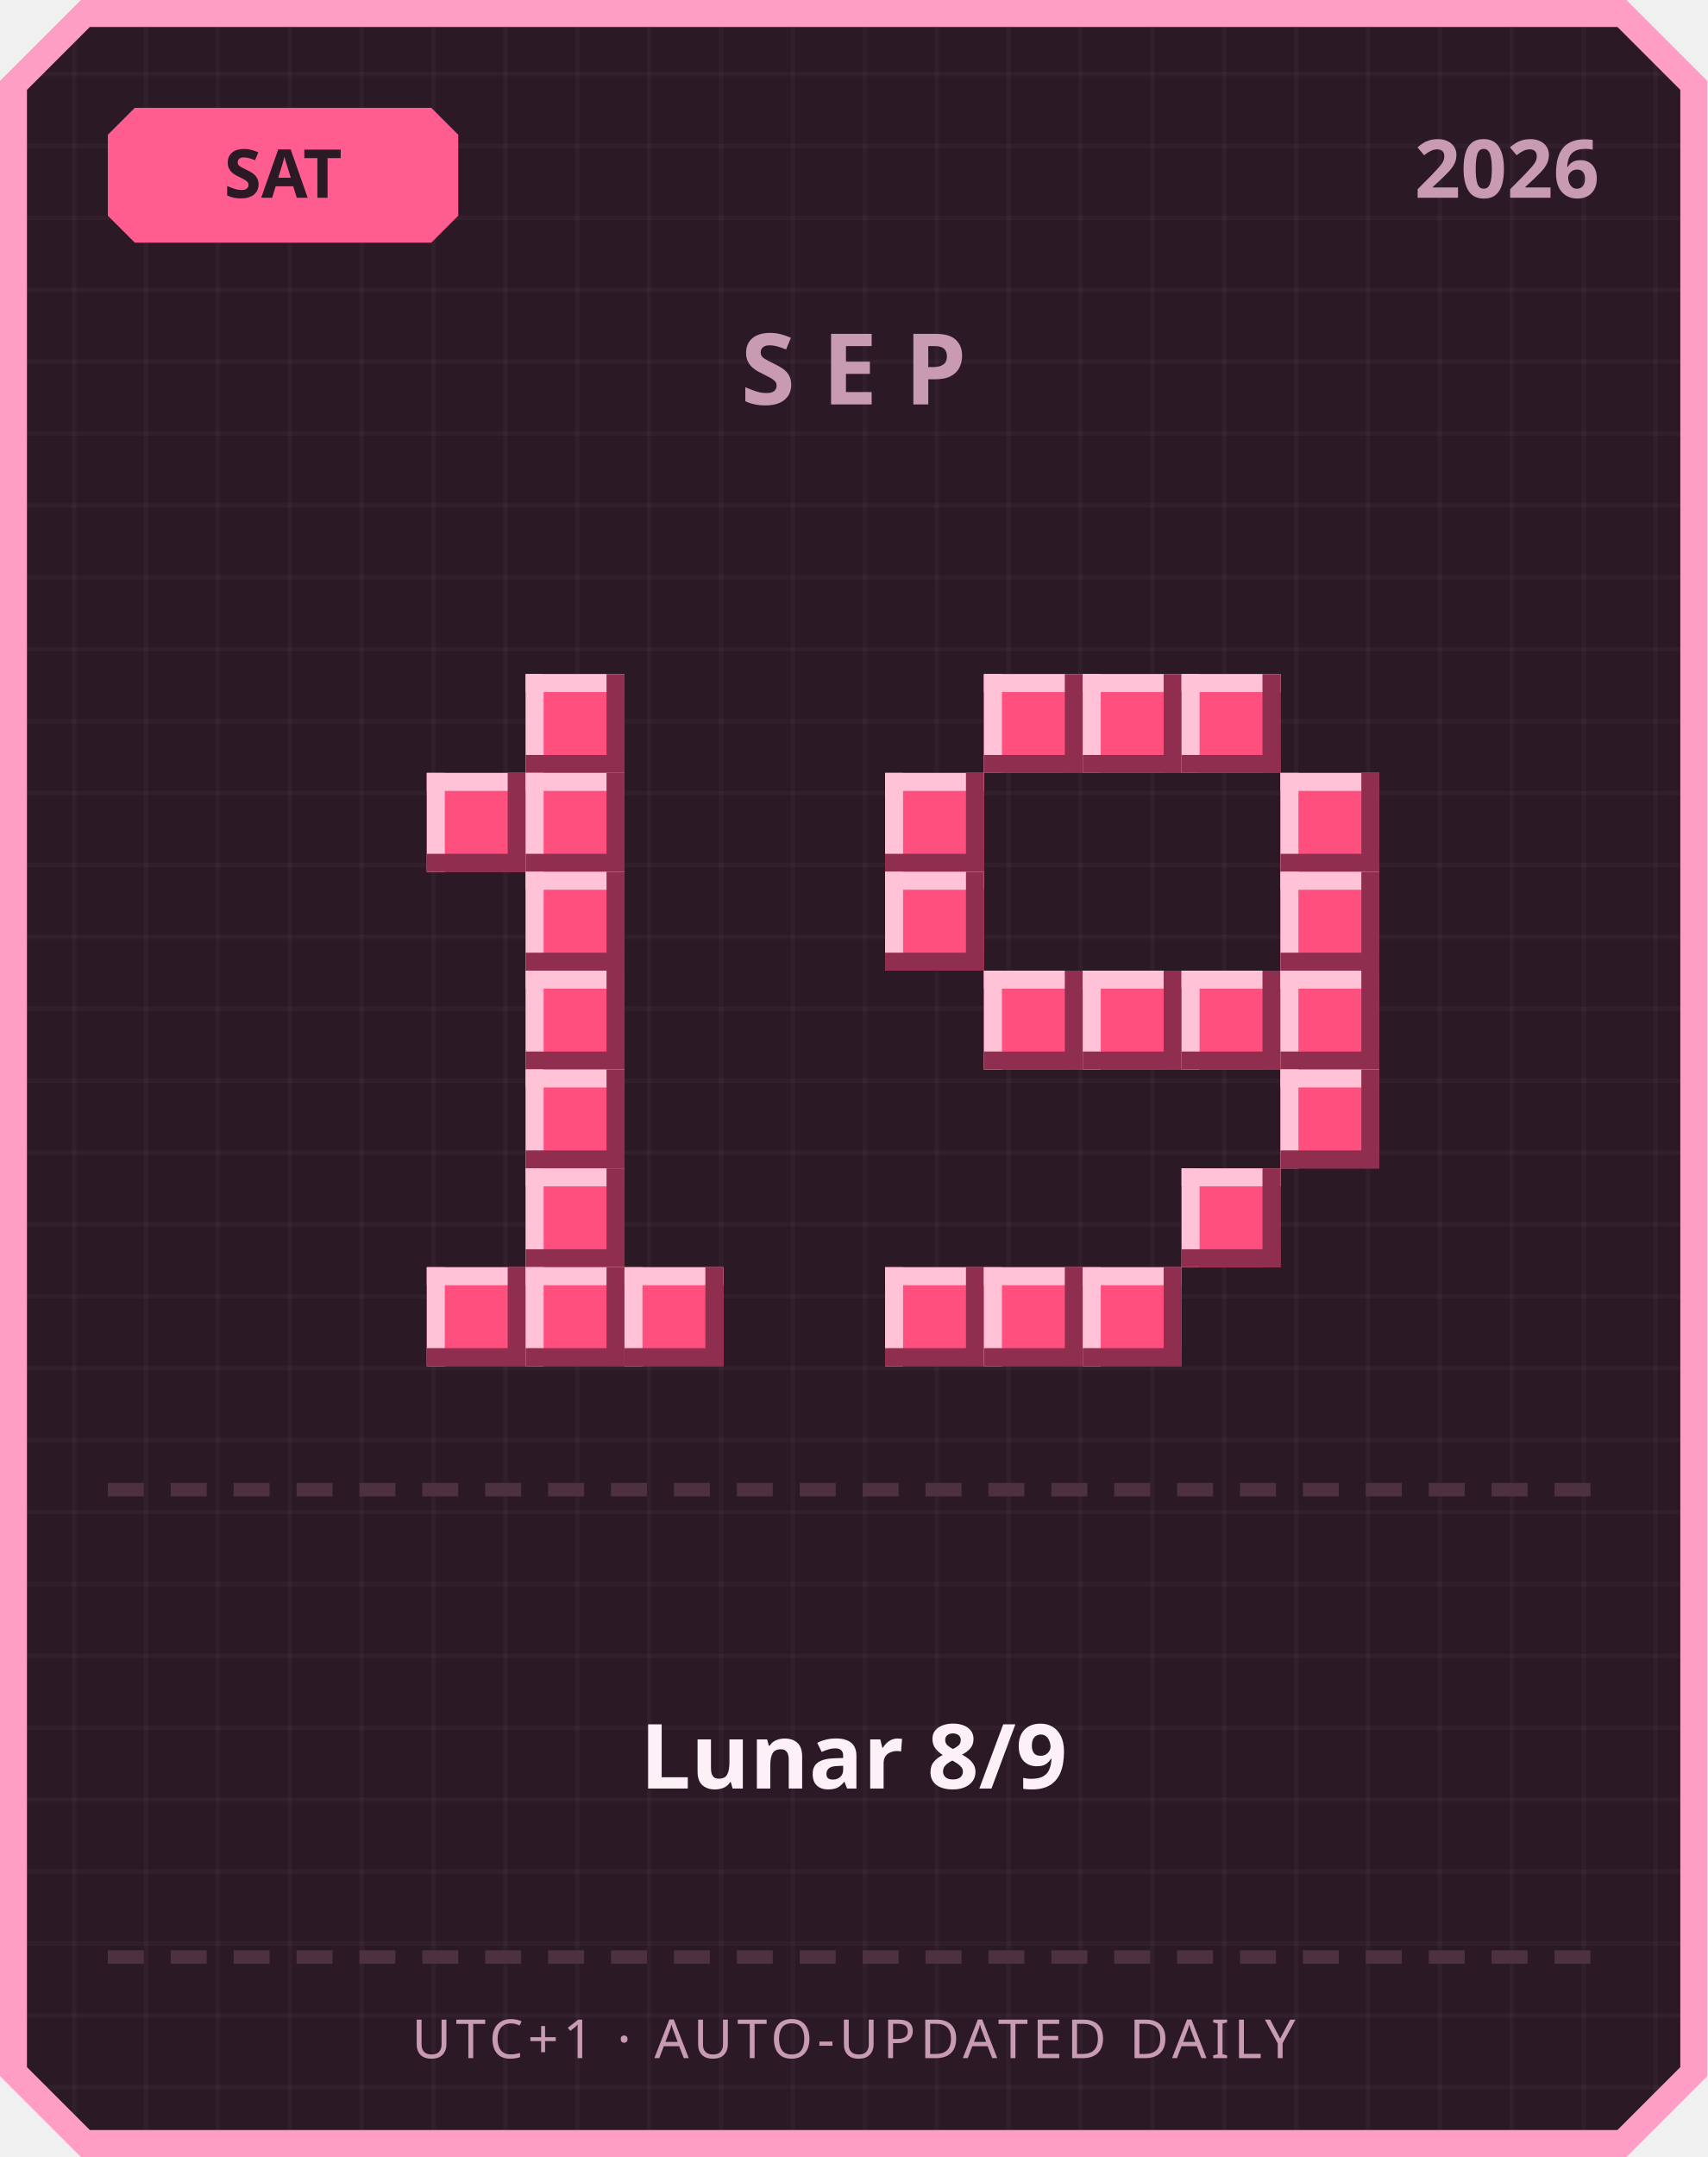
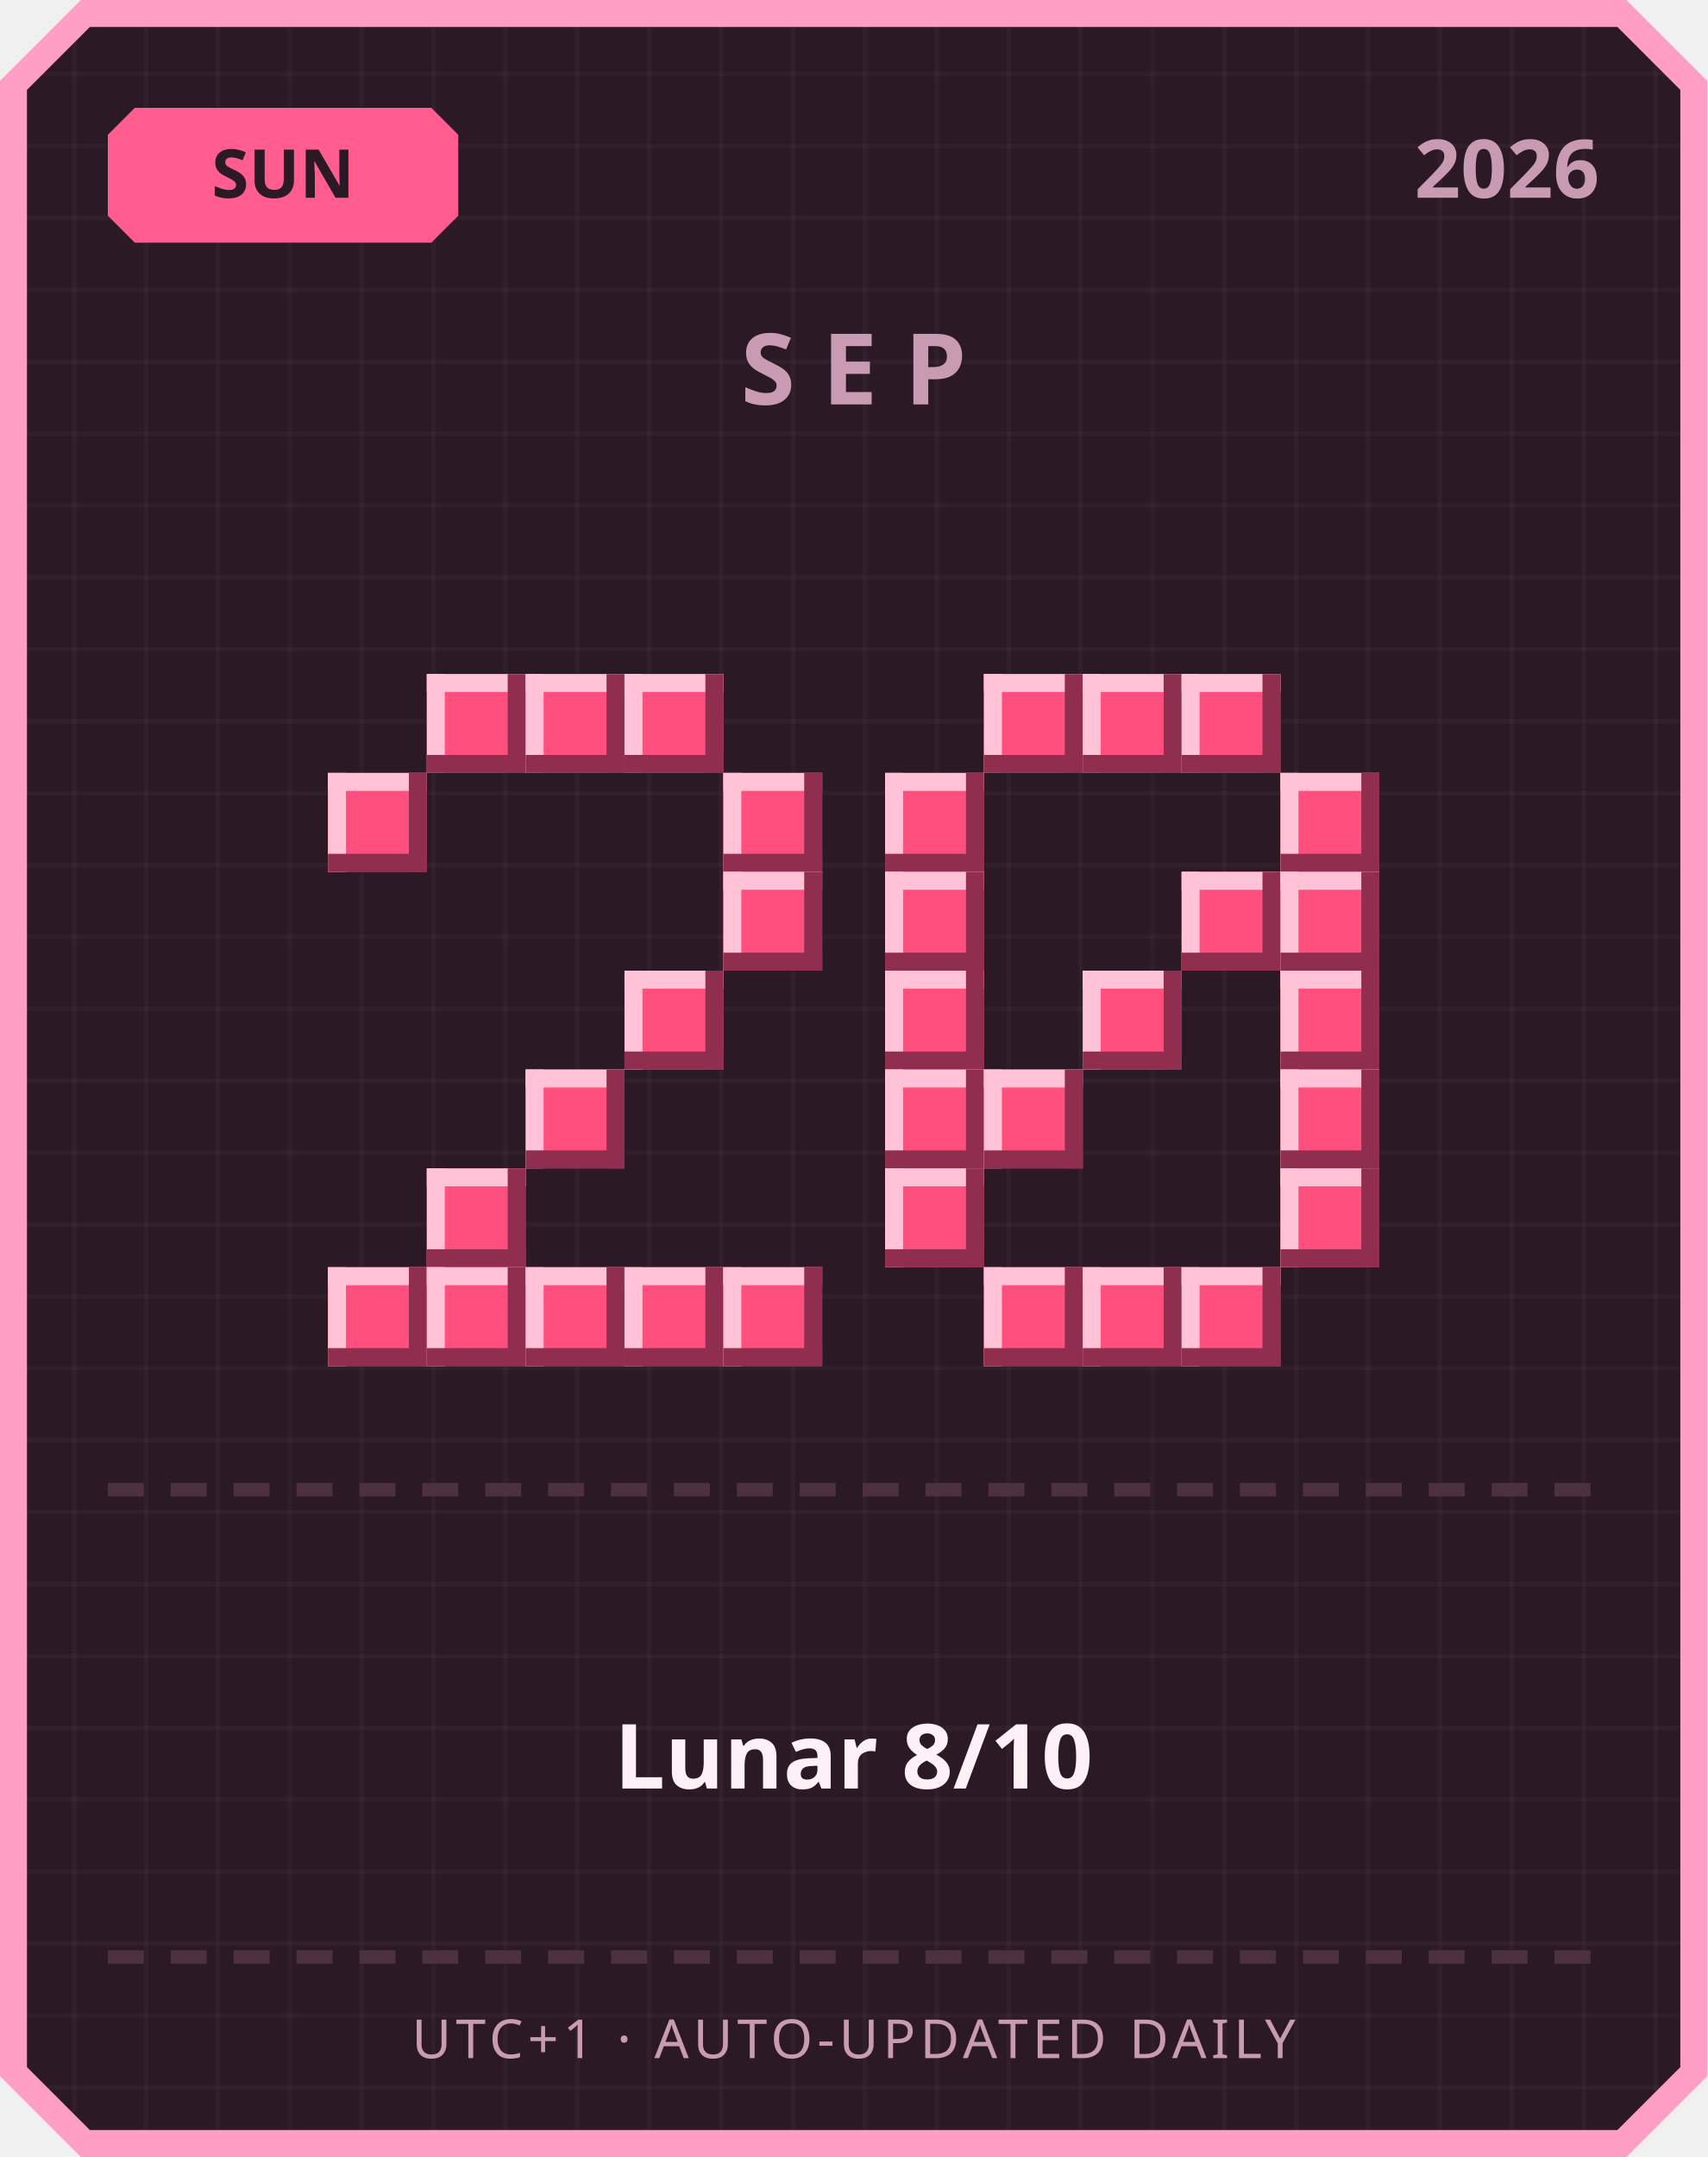
<svg xmlns="http://www.w3.org/2000/svg" width="380" height="480" viewBox="0 0 380 480">
  <defs>
    <pattern id="grid" width="16" height="16" patternUnits="userSpaceOnUse">
      <rect width="16" height="16" fill="#2b1a26" />
      <rect width="1" height="16" fill="#ffffff" opacity="0.03" />
      <rect width="16" height="1" fill="#ffffff" opacity="0.03" />
    </pattern>
  </defs>
  <path d="M 18,0 L 362,0 L 380,18 L 380,462 L 362,480 L 18,480 L 0,462 L 0,18 Z" fill="#ff9ec4" />
  <path d="M 20,6 L 360,6 L 374,20 L 374,460 L 360,474 L 20,474 L 6,460 L 6,20 Z" fill="url(#grid)" />
  <path d="M 30,24 L 96,24 L 102,30 L 102,48 L 96,54 L 30,54 L 24,48 L 24,30 Z" fill="#ff5d8f" />
-   <text x="63" y="44" text-anchor="middle" font-family="'Segoe UI', sans-serif" font-size="15" font-weight="700" fill="#2b1a26">SAT</text>
+   <text x="63" y="44" text-anchor="middle" font-family="'Segoe UI', sans-serif" font-size="15" font-weight="700" fill="#2b1a26">SUN</text>
  <text x="356" y="44" text-anchor="end" font-family="'Segoe UI', sans-serif" font-size="18" font-weight="700" fill="#c99bb3">2026</text>
  <text x="190" y="90" text-anchor="middle" font-family="'Segoe UI', sans-serif" font-size="22" font-weight="700" letter-spacing="6" fill="#c99bb3">SEP</text>
+   <rect x="95" y="150" width="22" height="22" fill="#ff4f7e" />
+   <rect x="95" y="150" width="22" height="4" fill="#ffc2d6" />
+   <rect x="95" y="150" width="4" height="22" fill="#ffc2d6" />
+   <rect x="95" y="168" width="22" height="4" fill="#8f2e4e" />
+   <rect x="113" y="150" width="4" height="22" fill="#8f2e4e" />
  <rect x="117" y="150" width="22" height="22" fill="#ff4f7e" />
  <rect x="117" y="150" width="22" height="4" fill="#ffc2d6" />
  <rect x="117" y="150" width="4" height="22" fill="#ffc2d6" />
  <rect x="117" y="168" width="22" height="4" fill="#8f2e4e" />
  <rect x="135" y="150" width="4" height="22" fill="#8f2e4e" />
-   <rect x="95" y="172" width="22" height="22" fill="#ff4f7e" />
-   <rect x="95" y="172" width="22" height="4" fill="#ffc2d6" />
-   <rect x="95" y="172" width="4" height="22" fill="#ffc2d6" />
-   <rect x="95" y="190" width="22" height="4" fill="#8f2e4e" />
-   <rect x="113" y="172" width="4" height="22" fill="#8f2e4e" />
-   <rect x="117" y="172" width="22" height="22" fill="#ff4f7e" />
-   <rect x="117" y="172" width="22" height="4" fill="#ffc2d6" />
-   <rect x="117" y="172" width="4" height="22" fill="#ffc2d6" />
-   <rect x="117" y="190" width="22" height="4" fill="#8f2e4e" />
-   <rect x="135" y="172" width="4" height="22" fill="#8f2e4e" />
-   <rect x="117" y="194" width="22" height="22" fill="#ff4f7e" />
-   <rect x="117" y="194" width="22" height="4" fill="#ffc2d6" />
-   <rect x="117" y="194" width="4" height="22" fill="#ffc2d6" />
-   <rect x="117" y="212" width="22" height="4" fill="#8f2e4e" />
-   <rect x="135" y="194" width="4" height="22" fill="#8f2e4e" />
-   <rect x="117" y="216" width="22" height="22" fill="#ff4f7e" />
-   <rect x="117" y="216" width="22" height="4" fill="#ffc2d6" />
-   <rect x="117" y="216" width="4" height="22" fill="#ffc2d6" />
-   <rect x="117" y="234" width="22" height="4" fill="#8f2e4e" />
-   <rect x="135" y="216" width="4" height="22" fill="#8f2e4e" />
+   <rect x="139" y="150" width="22" height="22" fill="#ff4f7e" />
+   <rect x="139" y="150" width="22" height="4" fill="#ffc2d6" />
+   <rect x="139" y="150" width="4" height="22" fill="#ffc2d6" />
+   <rect x="139" y="168" width="22" height="4" fill="#8f2e4e" />
+   <rect x="157" y="150" width="4" height="22" fill="#8f2e4e" />
+   <rect x="73" y="172" width="22" height="22" fill="#ff4f7e" />
+   <rect x="73" y="172" width="22" height="4" fill="#ffc2d6" />
+   <rect x="73" y="172" width="4" height="22" fill="#ffc2d6" />
+   <rect x="73" y="190" width="22" height="4" fill="#8f2e4e" />
+   <rect x="91" y="172" width="4" height="22" fill="#8f2e4e" />
+   <rect x="161" y="172" width="22" height="22" fill="#ff4f7e" />
+   <rect x="161" y="172" width="22" height="4" fill="#ffc2d6" />
+   <rect x="161" y="172" width="4" height="22" fill="#ffc2d6" />
+   <rect x="161" y="190" width="22" height="4" fill="#8f2e4e" />
+   <rect x="179" y="172" width="4" height="22" fill="#8f2e4e" />
+   <rect x="161" y="194" width="22" height="22" fill="#ff4f7e" />
+   <rect x="161" y="194" width="22" height="4" fill="#ffc2d6" />
+   <rect x="161" y="194" width="4" height="22" fill="#ffc2d6" />
+   <rect x="161" y="212" width="22" height="4" fill="#8f2e4e" />
+   <rect x="179" y="194" width="4" height="22" fill="#8f2e4e" />
+   <rect x="139" y="216" width="22" height="22" fill="#ff4f7e" />
+   <rect x="139" y="216" width="22" height="4" fill="#ffc2d6" />
+   <rect x="139" y="216" width="4" height="22" fill="#ffc2d6" />
+   <rect x="139" y="234" width="22" height="4" fill="#8f2e4e" />
+   <rect x="157" y="216" width="4" height="22" fill="#8f2e4e" />
  <rect x="117" y="238" width="22" height="22" fill="#ff4f7e" />
  <rect x="117" y="238" width="22" height="4" fill="#ffc2d6" />
  <rect x="117" y="238" width="4" height="22" fill="#ffc2d6" />
  <rect x="117" y="256" width="22" height="4" fill="#8f2e4e" />
  <rect x="135" y="238" width="4" height="22" fill="#8f2e4e" />
-   <rect x="117" y="260" width="22" height="22" fill="#ff4f7e" />
-   <rect x="117" y="260" width="22" height="4" fill="#ffc2d6" />
-   <rect x="117" y="260" width="4" height="22" fill="#ffc2d6" />
-   <rect x="117" y="278" width="22" height="4" fill="#8f2e4e" />
-   <rect x="135" y="260" width="4" height="22" fill="#8f2e4e" />
+   <rect x="95" y="260" width="22" height="22" fill="#ff4f7e" />
+   <rect x="95" y="260" width="22" height="4" fill="#ffc2d6" />
+   <rect x="95" y="260" width="4" height="22" fill="#ffc2d6" />
+   <rect x="95" y="278" width="22" height="4" fill="#8f2e4e" />
+   <rect x="113" y="260" width="4" height="22" fill="#8f2e4e" />
+   <rect x="73" y="282" width="22" height="22" fill="#ff4f7e" />
+   <rect x="73" y="282" width="22" height="4" fill="#ffc2d6" />
+   <rect x="73" y="282" width="4" height="22" fill="#ffc2d6" />
+   <rect x="73" y="300" width="22" height="4" fill="#8f2e4e" />
+   <rect x="91" y="282" width="4" height="22" fill="#8f2e4e" />
  <rect x="95" y="282" width="22" height="22" fill="#ff4f7e" />
  <rect x="95" y="282" width="22" height="4" fill="#ffc2d6" />
  <rect x="95" y="282" width="4" height="22" fill="#ffc2d6" />
  <rect x="95" y="300" width="22" height="4" fill="#8f2e4e" />
  <rect x="113" y="282" width="4" height="22" fill="#8f2e4e" />
  <rect x="117" y="282" width="22" height="22" fill="#ff4f7e" />
  <rect x="117" y="282" width="22" height="4" fill="#ffc2d6" />
  <rect x="117" y="282" width="4" height="22" fill="#ffc2d6" />
  <rect x="117" y="300" width="22" height="4" fill="#8f2e4e" />
  <rect x="135" y="282" width="4" height="22" fill="#8f2e4e" />
  <rect x="139" y="282" width="22" height="22" fill="#ff4f7e" />
  <rect x="139" y="282" width="22" height="4" fill="#ffc2d6" />
  <rect x="139" y="282" width="4" height="22" fill="#ffc2d6" />
  <rect x="139" y="300" width="22" height="4" fill="#8f2e4e" />
  <rect x="157" y="282" width="4" height="22" fill="#8f2e4e" />
+   <rect x="161" y="282" width="22" height="22" fill="#ff4f7e" />
+   <rect x="161" y="282" width="22" height="4" fill="#ffc2d6" />
+   <rect x="161" y="282" width="4" height="22" fill="#ffc2d6" />
+   <rect x="161" y="300" width="22" height="4" fill="#8f2e4e" />
+   <rect x="179" y="282" width="4" height="22" fill="#8f2e4e" />
  <rect x="219" y="150" width="22" height="22" fill="#ff4f7e" />
  <rect x="219" y="150" width="22" height="4" fill="#ffc2d6" />
  <rect x="219" y="150" width="4" height="22" fill="#ffc2d6" />
  <rect x="219" y="168" width="22" height="4" fill="#8f2e4e" />
  <rect x="237" y="150" width="4" height="22" fill="#8f2e4e" />
  <rect x="241" y="150" width="22" height="22" fill="#ff4f7e" />
  <rect x="241" y="150" width="22" height="4" fill="#ffc2d6" />
  <rect x="241" y="150" width="4" height="22" fill="#ffc2d6" />
  <rect x="241" y="168" width="22" height="4" fill="#8f2e4e" />
  <rect x="259" y="150" width="4" height="22" fill="#8f2e4e" />
  <rect x="263" y="150" width="22" height="22" fill="#ff4f7e" />
  <rect x="263" y="150" width="22" height="4" fill="#ffc2d6" />
  <rect x="263" y="150" width="4" height="22" fill="#ffc2d6" />
  <rect x="263" y="168" width="22" height="4" fill="#8f2e4e" />
  <rect x="281" y="150" width="4" height="22" fill="#8f2e4e" />
  <rect x="197" y="172" width="22" height="22" fill="#ff4f7e" />
  <rect x="197" y="172" width="22" height="4" fill="#ffc2d6" />
  <rect x="197" y="172" width="4" height="22" fill="#ffc2d6" />
  <rect x="197" y="190" width="22" height="4" fill="#8f2e4e" />
  <rect x="215" y="172" width="4" height="22" fill="#8f2e4e" />
  <rect x="285" y="172" width="22" height="22" fill="#ff4f7e" />
  <rect x="285" y="172" width="22" height="4" fill="#ffc2d6" />
  <rect x="285" y="172" width="4" height="22" fill="#ffc2d6" />
  <rect x="285" y="190" width="22" height="4" fill="#8f2e4e" />
  <rect x="303" y="172" width="4" height="22" fill="#8f2e4e" />
  <rect x="197" y="194" width="22" height="22" fill="#ff4f7e" />
  <rect x="197" y="194" width="22" height="4" fill="#ffc2d6" />
  <rect x="197" y="194" width="4" height="22" fill="#ffc2d6" />
  <rect x="197" y="212" width="22" height="4" fill="#8f2e4e" />
  <rect x="215" y="194" width="4" height="22" fill="#8f2e4e" />
+   <rect x="263" y="194" width="22" height="22" fill="#ff4f7e" />
+   <rect x="263" y="194" width="22" height="4" fill="#ffc2d6" />
+   <rect x="263" y="194" width="4" height="22" fill="#ffc2d6" />
+   <rect x="263" y="212" width="22" height="4" fill="#8f2e4e" />
+   <rect x="281" y="194" width="4" height="22" fill="#8f2e4e" />
  <rect x="285" y="194" width="22" height="22" fill="#ff4f7e" />
  <rect x="285" y="194" width="22" height="4" fill="#ffc2d6" />
  <rect x="285" y="194" width="4" height="22" fill="#ffc2d6" />
  <rect x="285" y="212" width="22" height="4" fill="#8f2e4e" />
  <rect x="303" y="194" width="4" height="22" fill="#8f2e4e" />
-   <rect x="219" y="216" width="22" height="22" fill="#ff4f7e" />
-   <rect x="219" y="216" width="22" height="4" fill="#ffc2d6" />
-   <rect x="219" y="216" width="4" height="22" fill="#ffc2d6" />
-   <rect x="219" y="234" width="22" height="4" fill="#8f2e4e" />
-   <rect x="237" y="216" width="4" height="22" fill="#8f2e4e" />
+   <rect x="197" y="216" width="22" height="22" fill="#ff4f7e" />
+   <rect x="197" y="216" width="22" height="4" fill="#ffc2d6" />
+   <rect x="197" y="216" width="4" height="22" fill="#ffc2d6" />
+   <rect x="197" y="234" width="22" height="4" fill="#8f2e4e" />
+   <rect x="215" y="216" width="4" height="22" fill="#8f2e4e" />
  <rect x="241" y="216" width="22" height="22" fill="#ff4f7e" />
  <rect x="241" y="216" width="22" height="4" fill="#ffc2d6" />
  <rect x="241" y="216" width="4" height="22" fill="#ffc2d6" />
  <rect x="241" y="234" width="22" height="4" fill="#8f2e4e" />
  <rect x="259" y="216" width="4" height="22" fill="#8f2e4e" />
-   <rect x="263" y="216" width="22" height="22" fill="#ff4f7e" />
-   <rect x="263" y="216" width="22" height="4" fill="#ffc2d6" />
-   <rect x="263" y="216" width="4" height="22" fill="#ffc2d6" />
-   <rect x="263" y="234" width="22" height="4" fill="#8f2e4e" />
-   <rect x="281" y="216" width="4" height="22" fill="#8f2e4e" />
  <rect x="285" y="216" width="22" height="22" fill="#ff4f7e" />
  <rect x="285" y="216" width="22" height="4" fill="#ffc2d6" />
  <rect x="285" y="216" width="4" height="22" fill="#ffc2d6" />
  <rect x="285" y="234" width="22" height="4" fill="#8f2e4e" />
  <rect x="303" y="216" width="4" height="22" fill="#8f2e4e" />
+   <rect x="197" y="238" width="22" height="22" fill="#ff4f7e" />
+   <rect x="197" y="238" width="22" height="4" fill="#ffc2d6" />
+   <rect x="197" y="238" width="4" height="22" fill="#ffc2d6" />
+   <rect x="197" y="256" width="22" height="4" fill="#8f2e4e" />
+   <rect x="215" y="238" width="4" height="22" fill="#8f2e4e" />
+   <rect x="219" y="238" width="22" height="22" fill="#ff4f7e" />
+   <rect x="219" y="238" width="22" height="4" fill="#ffc2d6" />
+   <rect x="219" y="238" width="4" height="22" fill="#ffc2d6" />
+   <rect x="219" y="256" width="22" height="4" fill="#8f2e4e" />
+   <rect x="237" y="238" width="4" height="22" fill="#8f2e4e" />
  <rect x="285" y="238" width="22" height="22" fill="#ff4f7e" />
  <rect x="285" y="238" width="22" height="4" fill="#ffc2d6" />
  <rect x="285" y="238" width="4" height="22" fill="#ffc2d6" />
  <rect x="285" y="256" width="22" height="4" fill="#8f2e4e" />
  <rect x="303" y="238" width="4" height="22" fill="#8f2e4e" />
-   <rect x="263" y="260" width="22" height="22" fill="#ff4f7e" />
-   <rect x="263" y="260" width="22" height="4" fill="#ffc2d6" />
-   <rect x="263" y="260" width="4" height="22" fill="#ffc2d6" />
-   <rect x="263" y="278" width="22" height="4" fill="#8f2e4e" />
-   <rect x="281" y="260" width="4" height="22" fill="#8f2e4e" />
-   <rect x="197" y="282" width="22" height="22" fill="#ff4f7e" />
-   <rect x="197" y="282" width="22" height="4" fill="#ffc2d6" />
-   <rect x="197" y="282" width="4" height="22" fill="#ffc2d6" />
-   <rect x="197" y="300" width="22" height="4" fill="#8f2e4e" />
-   <rect x="215" y="282" width="4" height="22" fill="#8f2e4e" />
+   <rect x="197" y="260" width="22" height="22" fill="#ff4f7e" />
+   <rect x="197" y="260" width="22" height="4" fill="#ffc2d6" />
+   <rect x="197" y="260" width="4" height="22" fill="#ffc2d6" />
+   <rect x="197" y="278" width="22" height="4" fill="#8f2e4e" />
+   <rect x="215" y="260" width="4" height="22" fill="#8f2e4e" />
+   <rect x="285" y="260" width="22" height="22" fill="#ff4f7e" />
+   <rect x="285" y="260" width="22" height="4" fill="#ffc2d6" />
+   <rect x="285" y="260" width="4" height="22" fill="#ffc2d6" />
+   <rect x="285" y="278" width="22" height="4" fill="#8f2e4e" />
+   <rect x="303" y="260" width="4" height="22" fill="#8f2e4e" />
  <rect x="219" y="282" width="22" height="22" fill="#ff4f7e" />
  <rect x="219" y="282" width="22" height="4" fill="#ffc2d6" />
  <rect x="219" y="282" width="4" height="22" fill="#ffc2d6" />
  <rect x="219" y="300" width="22" height="4" fill="#8f2e4e" />
  <rect x="237" y="282" width="4" height="22" fill="#8f2e4e" />
  <rect x="241" y="282" width="22" height="22" fill="#ff4f7e" />
  <rect x="241" y="282" width="22" height="4" fill="#ffc2d6" />
  <rect x="241" y="282" width="4" height="22" fill="#ffc2d6" />
  <rect x="241" y="300" width="22" height="4" fill="#8f2e4e" />
  <rect x="259" y="282" width="4" height="22" fill="#8f2e4e" />
+   <rect x="263" y="282" width="22" height="22" fill="#ff4f7e" />
+   <rect x="263" y="282" width="22" height="4" fill="#ffc2d6" />
+   <rect x="263" y="282" width="4" height="22" fill="#ffc2d6" />
+   <rect x="263" y="300" width="22" height="4" fill="#8f2e4e" />
+   <rect x="281" y="282" width="4" height="22" fill="#8f2e4e" />
  <rect x="24" y="330" width="8" height="3" fill="#4d3140" />
  <rect x="38" y="330" width="8" height="3" fill="#4d3140" />
  <rect x="52" y="330" width="8" height="3" fill="#4d3140" />
  <rect x="66" y="330" width="8" height="3" fill="#4d3140" />
  <rect x="80" y="330" width="8" height="3" fill="#4d3140" />
  <rect x="94" y="330" width="8" height="3" fill="#4d3140" />
  <rect x="108" y="330" width="8" height="3" fill="#4d3140" />
  <rect x="122" y="330" width="8" height="3" fill="#4d3140" />
  <rect x="136" y="330" width="8" height="3" fill="#4d3140" />
  <rect x="150" y="330" width="8" height="3" fill="#4d3140" />
  <rect x="164" y="330" width="8" height="3" fill="#4d3140" />
  <rect x="178" y="330" width="8" height="3" fill="#4d3140" />
  <rect x="192" y="330" width="8" height="3" fill="#4d3140" />
  <rect x="206" y="330" width="8" height="3" fill="#4d3140" />
  <rect x="220" y="330" width="8" height="3" fill="#4d3140" />
  <rect x="234" y="330" width="8" height="3" fill="#4d3140" />
  <rect x="248" y="330" width="8" height="3" fill="#4d3140" />
  <rect x="262" y="330" width="8" height="3" fill="#4d3140" />
  <rect x="276" y="330" width="8" height="3" fill="#4d3140" />
  <rect x="290" y="330" width="8" height="3" fill="#4d3140" />
  <rect x="304" y="330" width="8" height="3" fill="#4d3140" />
  <rect x="318" y="330" width="8" height="3" fill="#4d3140" />
  <rect x="332" y="330" width="8" height="3" fill="#4d3140" />
  <rect x="346" y="330" width="8" height="3" fill="#4d3140" />
-   <text x="190" y="398" text-anchor="middle" font-family="'Segoe UI', 'Microsoft JhengHei', sans-serif" font-size="20" font-weight="700" fill="#fdf0f6">Lunar 8/9</text>
+   <text x="190" y="398" text-anchor="middle" font-family="'Segoe UI', 'Microsoft JhengHei', sans-serif" font-size="20" font-weight="700" fill="#fdf0f6">Lunar 8/10</text>
  <rect x="24" y="434" width="8" height="3" fill="#4d3140" />
  <rect x="38" y="434" width="8" height="3" fill="#4d3140" />
  <rect x="52" y="434" width="8" height="3" fill="#4d3140" />
  <rect x="66" y="434" width="8" height="3" fill="#4d3140" />
  <rect x="80" y="434" width="8" height="3" fill="#4d3140" />
  <rect x="94" y="434" width="8" height="3" fill="#4d3140" />
  <rect x="108" y="434" width="8" height="3" fill="#4d3140" />
  <rect x="122" y="434" width="8" height="3" fill="#4d3140" />
  <rect x="136" y="434" width="8" height="3" fill="#4d3140" />
  <rect x="150" y="434" width="8" height="3" fill="#4d3140" />
  <rect x="164" y="434" width="8" height="3" fill="#4d3140" />
  <rect x="178" y="434" width="8" height="3" fill="#4d3140" />
  <rect x="192" y="434" width="8" height="3" fill="#4d3140" />
  <rect x="206" y="434" width="8" height="3" fill="#4d3140" />
  <rect x="220" y="434" width="8" height="3" fill="#4d3140" />
  <rect x="234" y="434" width="8" height="3" fill="#4d3140" />
  <rect x="248" y="434" width="8" height="3" fill="#4d3140" />
  <rect x="262" y="434" width="8" height="3" fill="#4d3140" />
  <rect x="276" y="434" width="8" height="3" fill="#4d3140" />
  <rect x="290" y="434" width="8" height="3" fill="#4d3140" />
  <rect x="304" y="434" width="8" height="3" fill="#4d3140" />
  <rect x="318" y="434" width="8" height="3" fill="#4d3140" />
  <rect x="332" y="434" width="8" height="3" fill="#4d3140" />
  <rect x="346" y="434" width="8" height="3" fill="#4d3140" />
  <text x="190" y="458" text-anchor="middle" font-family="'Segoe UI', sans-serif" font-size="12" letter-spacing="1" fill="#c99bb3">UTC+1 · AUTO-UPDATED DAILY</text>
</svg>
